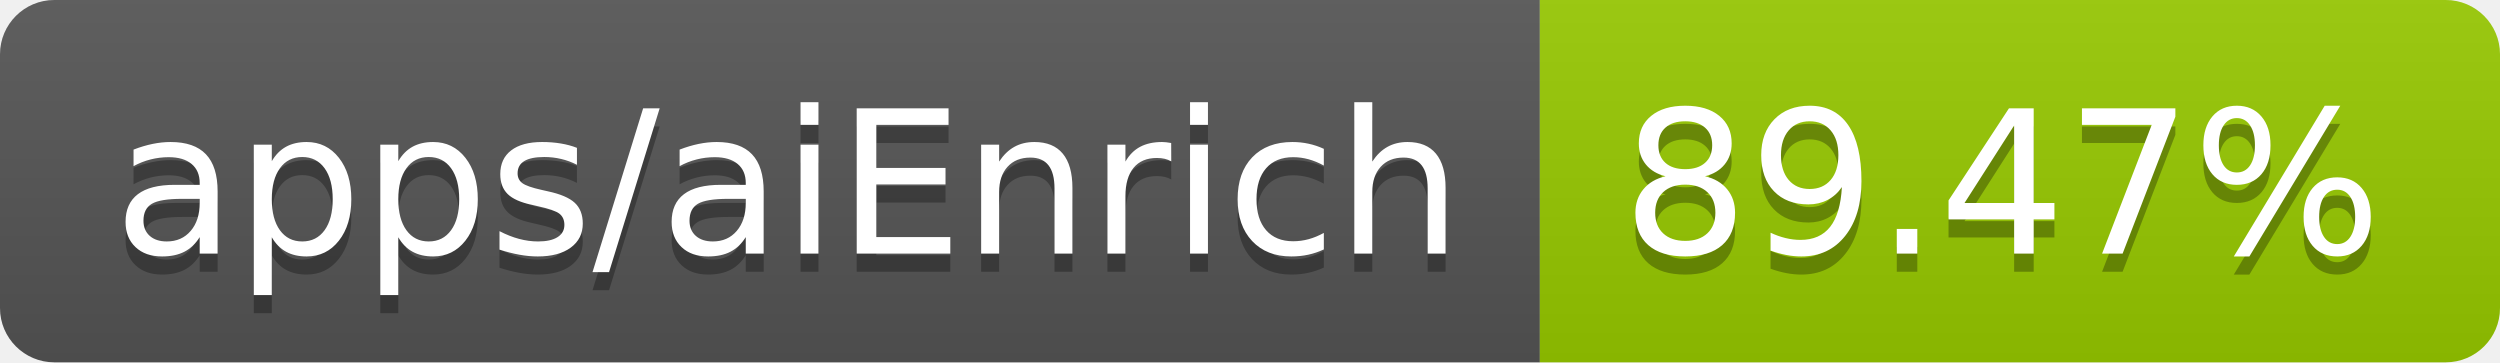
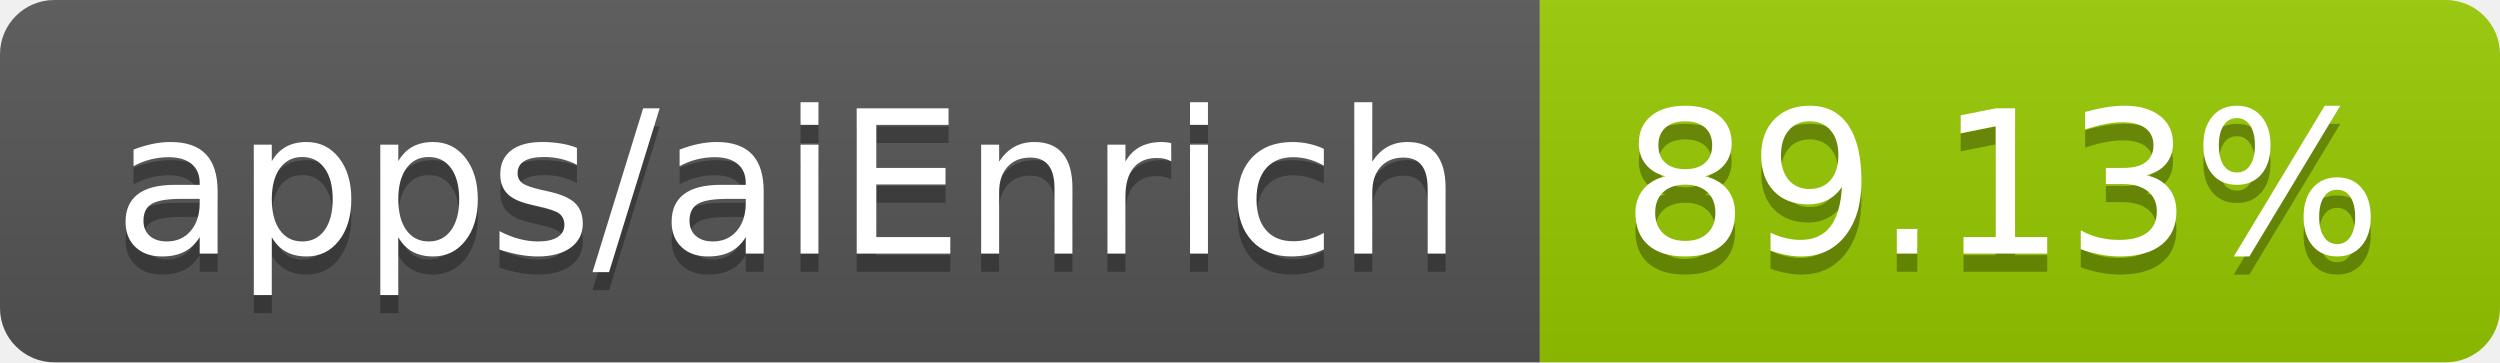
- <svg xmlns="http://www.w3.org/2000/svg" width="138" height="20" role="img" aria-label="apps/aiEnrich: 89.47%">
+ <svg xmlns="http://www.w3.org/2000/svg" width="138" height="20" role="img" aria-label="apps/aiEnrich: 89.13%">
  <linearGradient id="s" x2="0" y2="100%">
    <stop offset="0" stop-color="#bbb" stop-opacity=".1" />
    <stop offset="1" stop-opacity=".1" />
  </linearGradient>
  <clipPath id="r">
    <rect width="138" height="20" rx="3" fill="#fff" />
  </clipPath>
  <g clip-path="url(#r)">
    <rect width="85" height="20" fill="#555" />
    <rect x="85" width="53" height="20" fill="#97ca00" />
    <rect width="138" height="20" fill="url(#s)" />
  </g>
  <g fill="#fff" text-anchor="middle" font-family="Verdana,Geneva,DejaVu Sans,sans-serif" text-rendering="geometricPrecision" font-size="110">
    <text aria-hidden="true" x="435" y="150" fill="#010101" fill-opacity=".3" transform="scale(.1)" textLength="750">apps/aiEnrich</text>
    <text x="435" y="140" transform="scale(.1)" fill="#fff" textLength="750">apps/aiEnrich</text>
-     <text aria-hidden="true" x="1105" y="150" fill="#010101" fill-opacity=".3" transform="scale(.1)" textLength="430">89.47%</text>
-     <text x="1105" y="140" transform="scale(.1)" fill="#fff" textLength="430">89.47%</text>
+     <text aria-hidden="true" x="1105" y="150" fill="#010101" fill-opacity=".3" transform="scale(.1)" textLength="430">89.13%</text>
+     <text x="1105" y="140" transform="scale(.1)" fill="#fff" textLength="430">89.13%</text>
  </g>
</svg>
